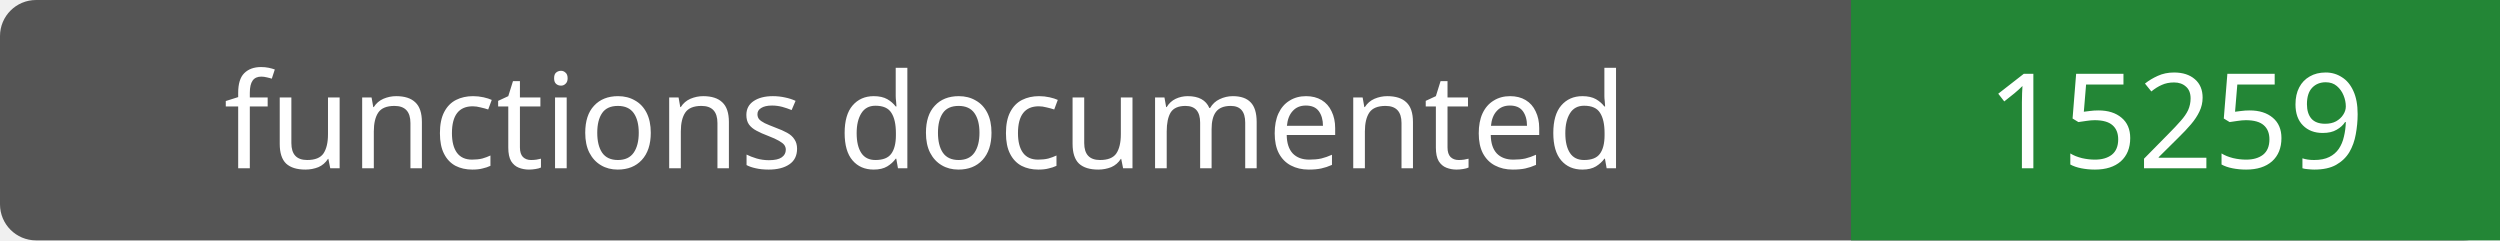
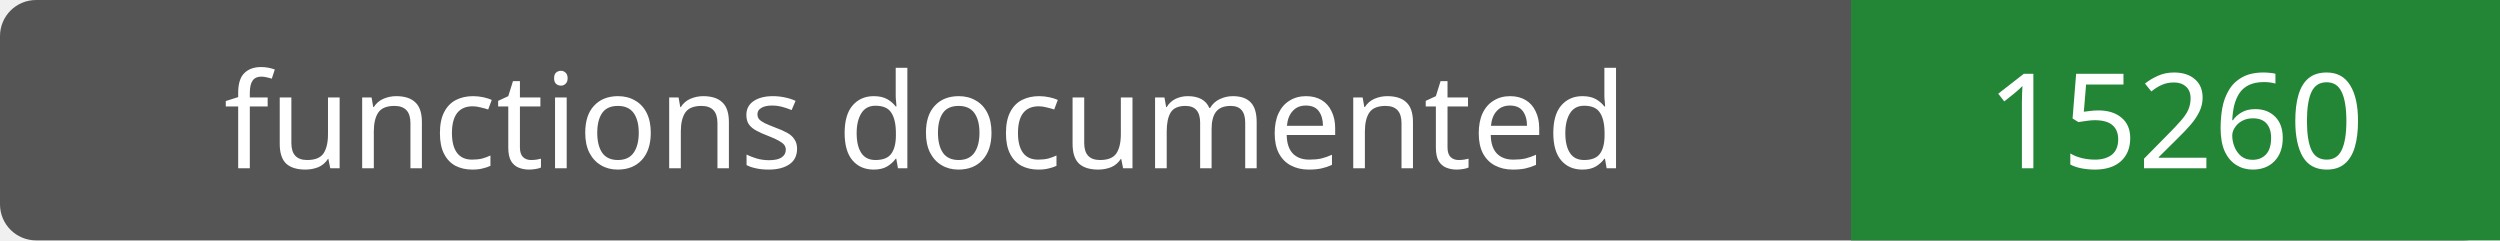
- <svg xmlns="http://www.w3.org/2000/svg" width="208" height="20" role="img" aria-label="functions documented: 15259">
+ <svg xmlns="http://www.w3.org/2000/svg" width="208" height="20" role="img" aria-label="functions documented: 15260">
  <rect width="208" height="20" rx="3" fill="#555" />
  <path fill="#238636" d="M154 0h54v20H154z" />
  <g fill="#fff" text-anchor="middle" font-family="Verdana,sans-serif" font-size="11">
    <text x="77.0" y="14">functions documented</text>
-     <text x="181.0" y="14">15259</text>
+     <text x="181.0" y="14">15260</text>
  </g>
</svg>
